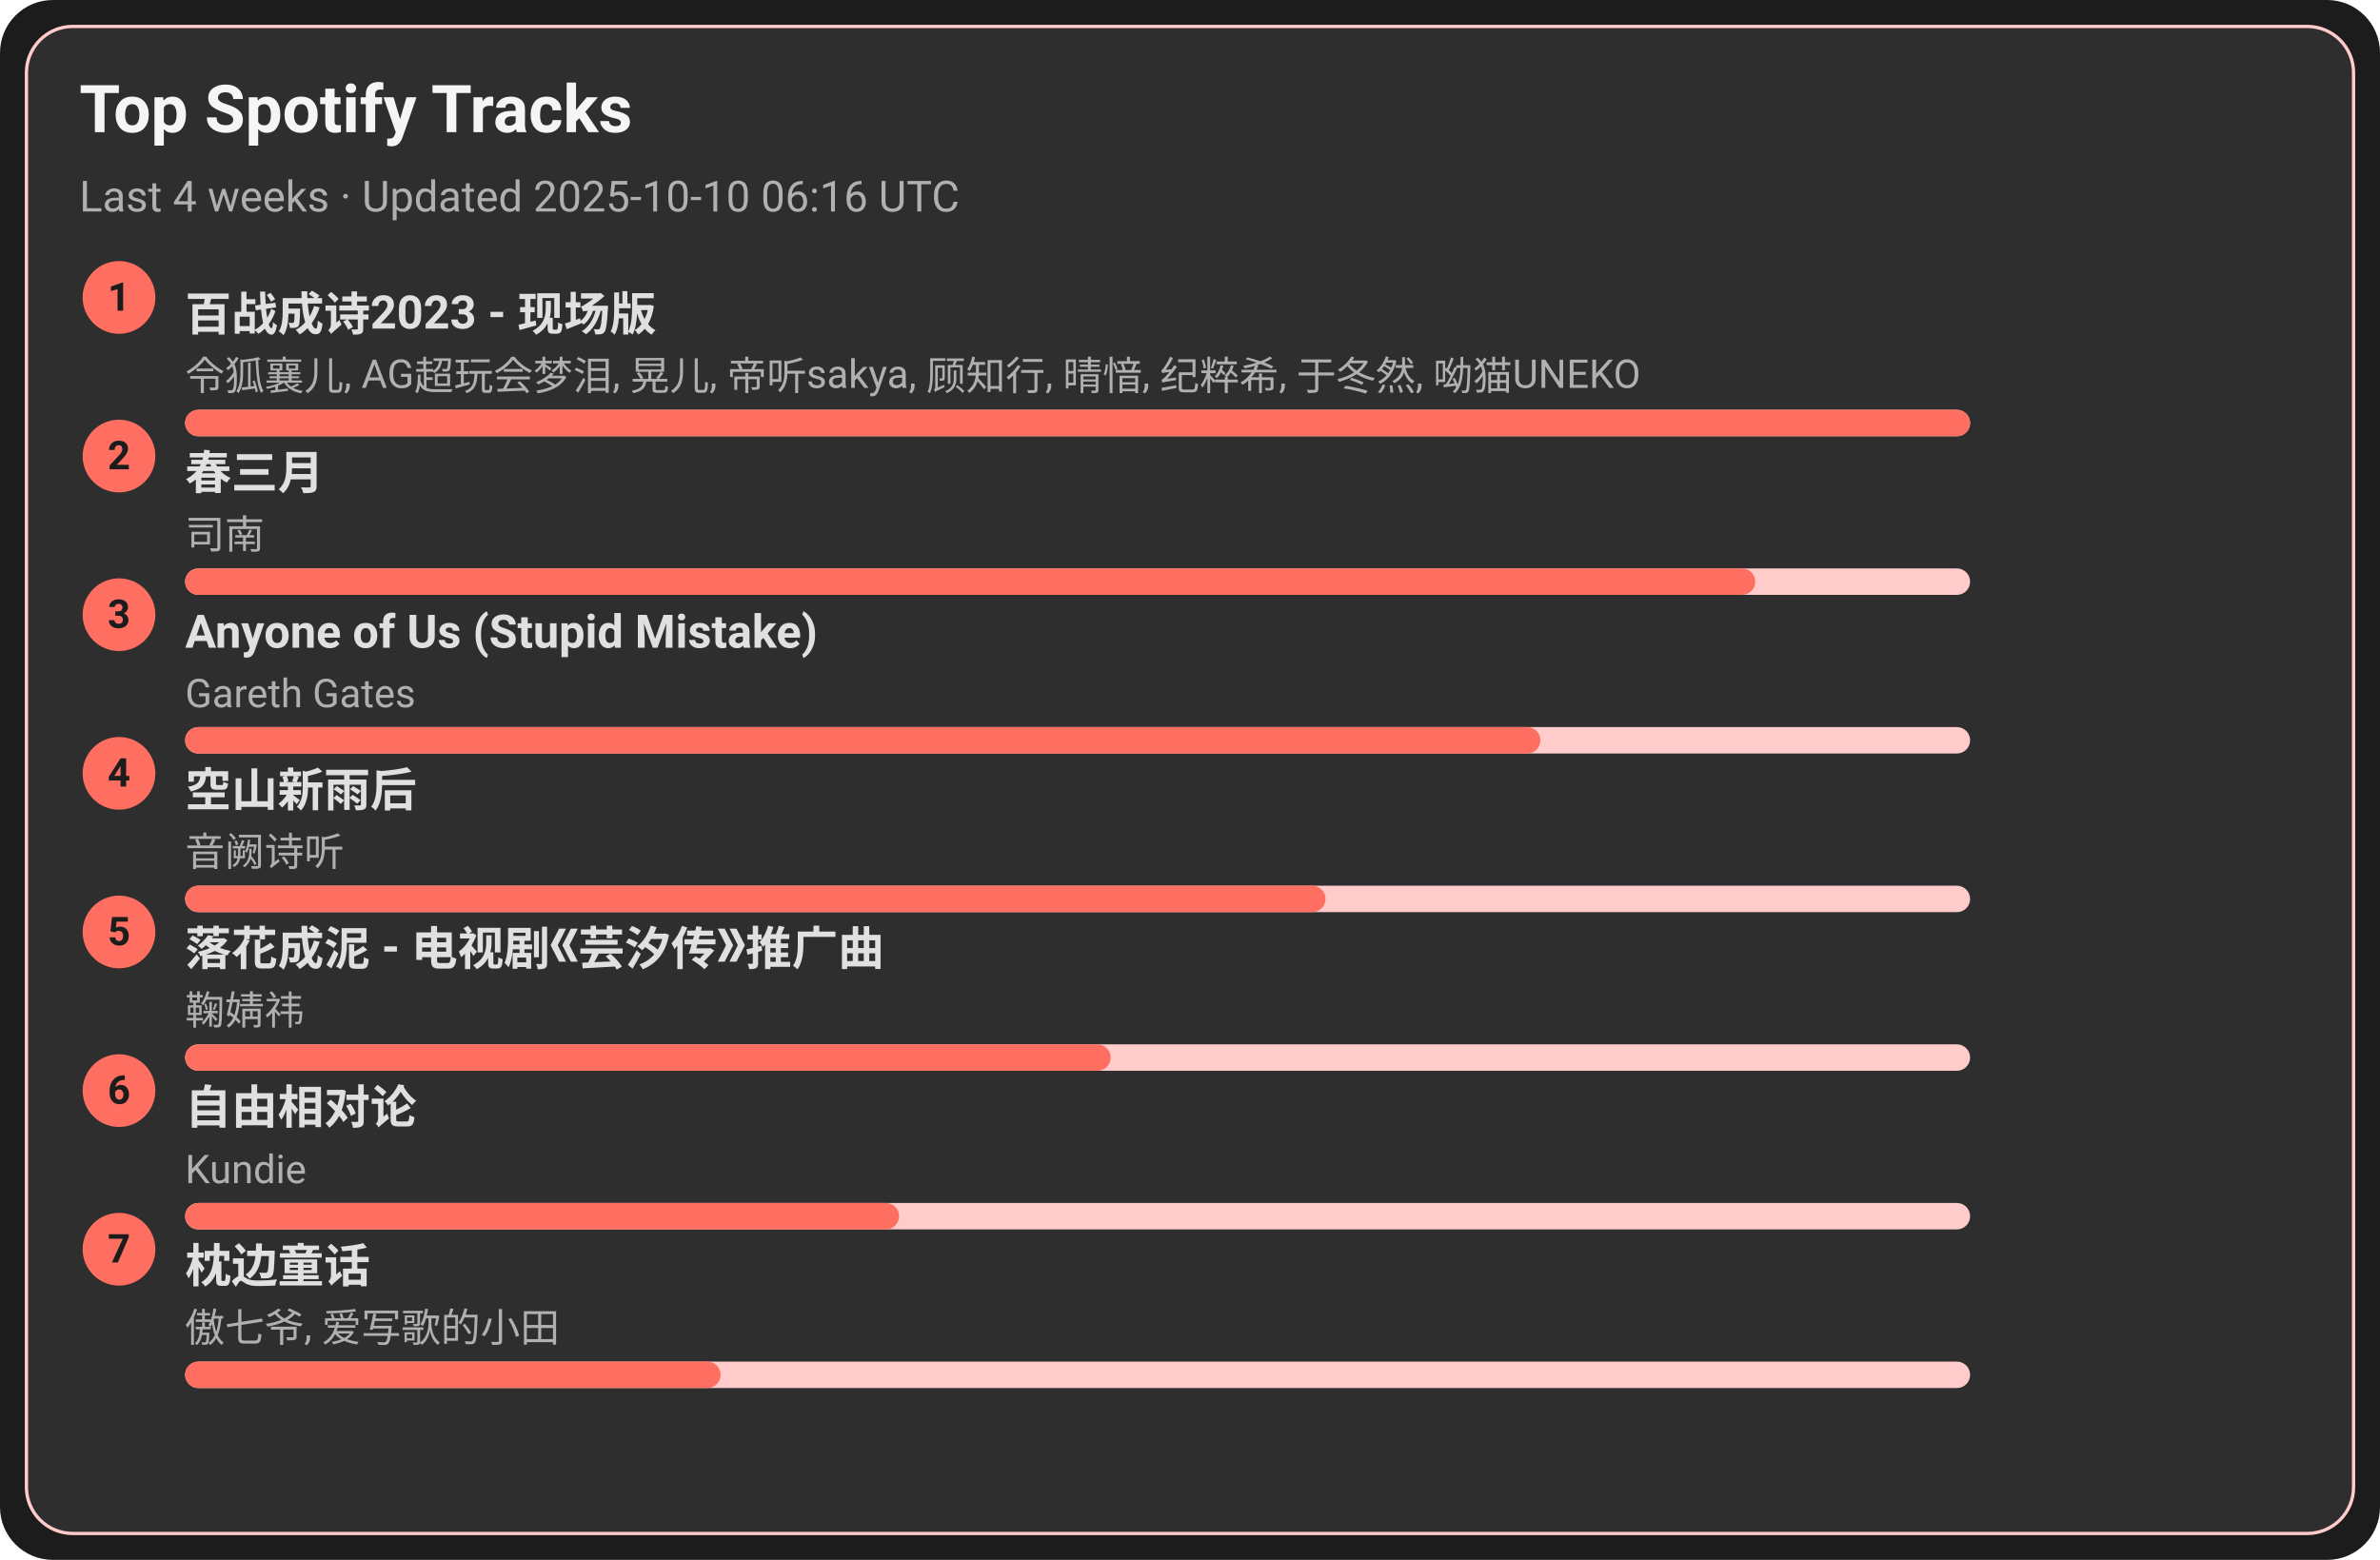
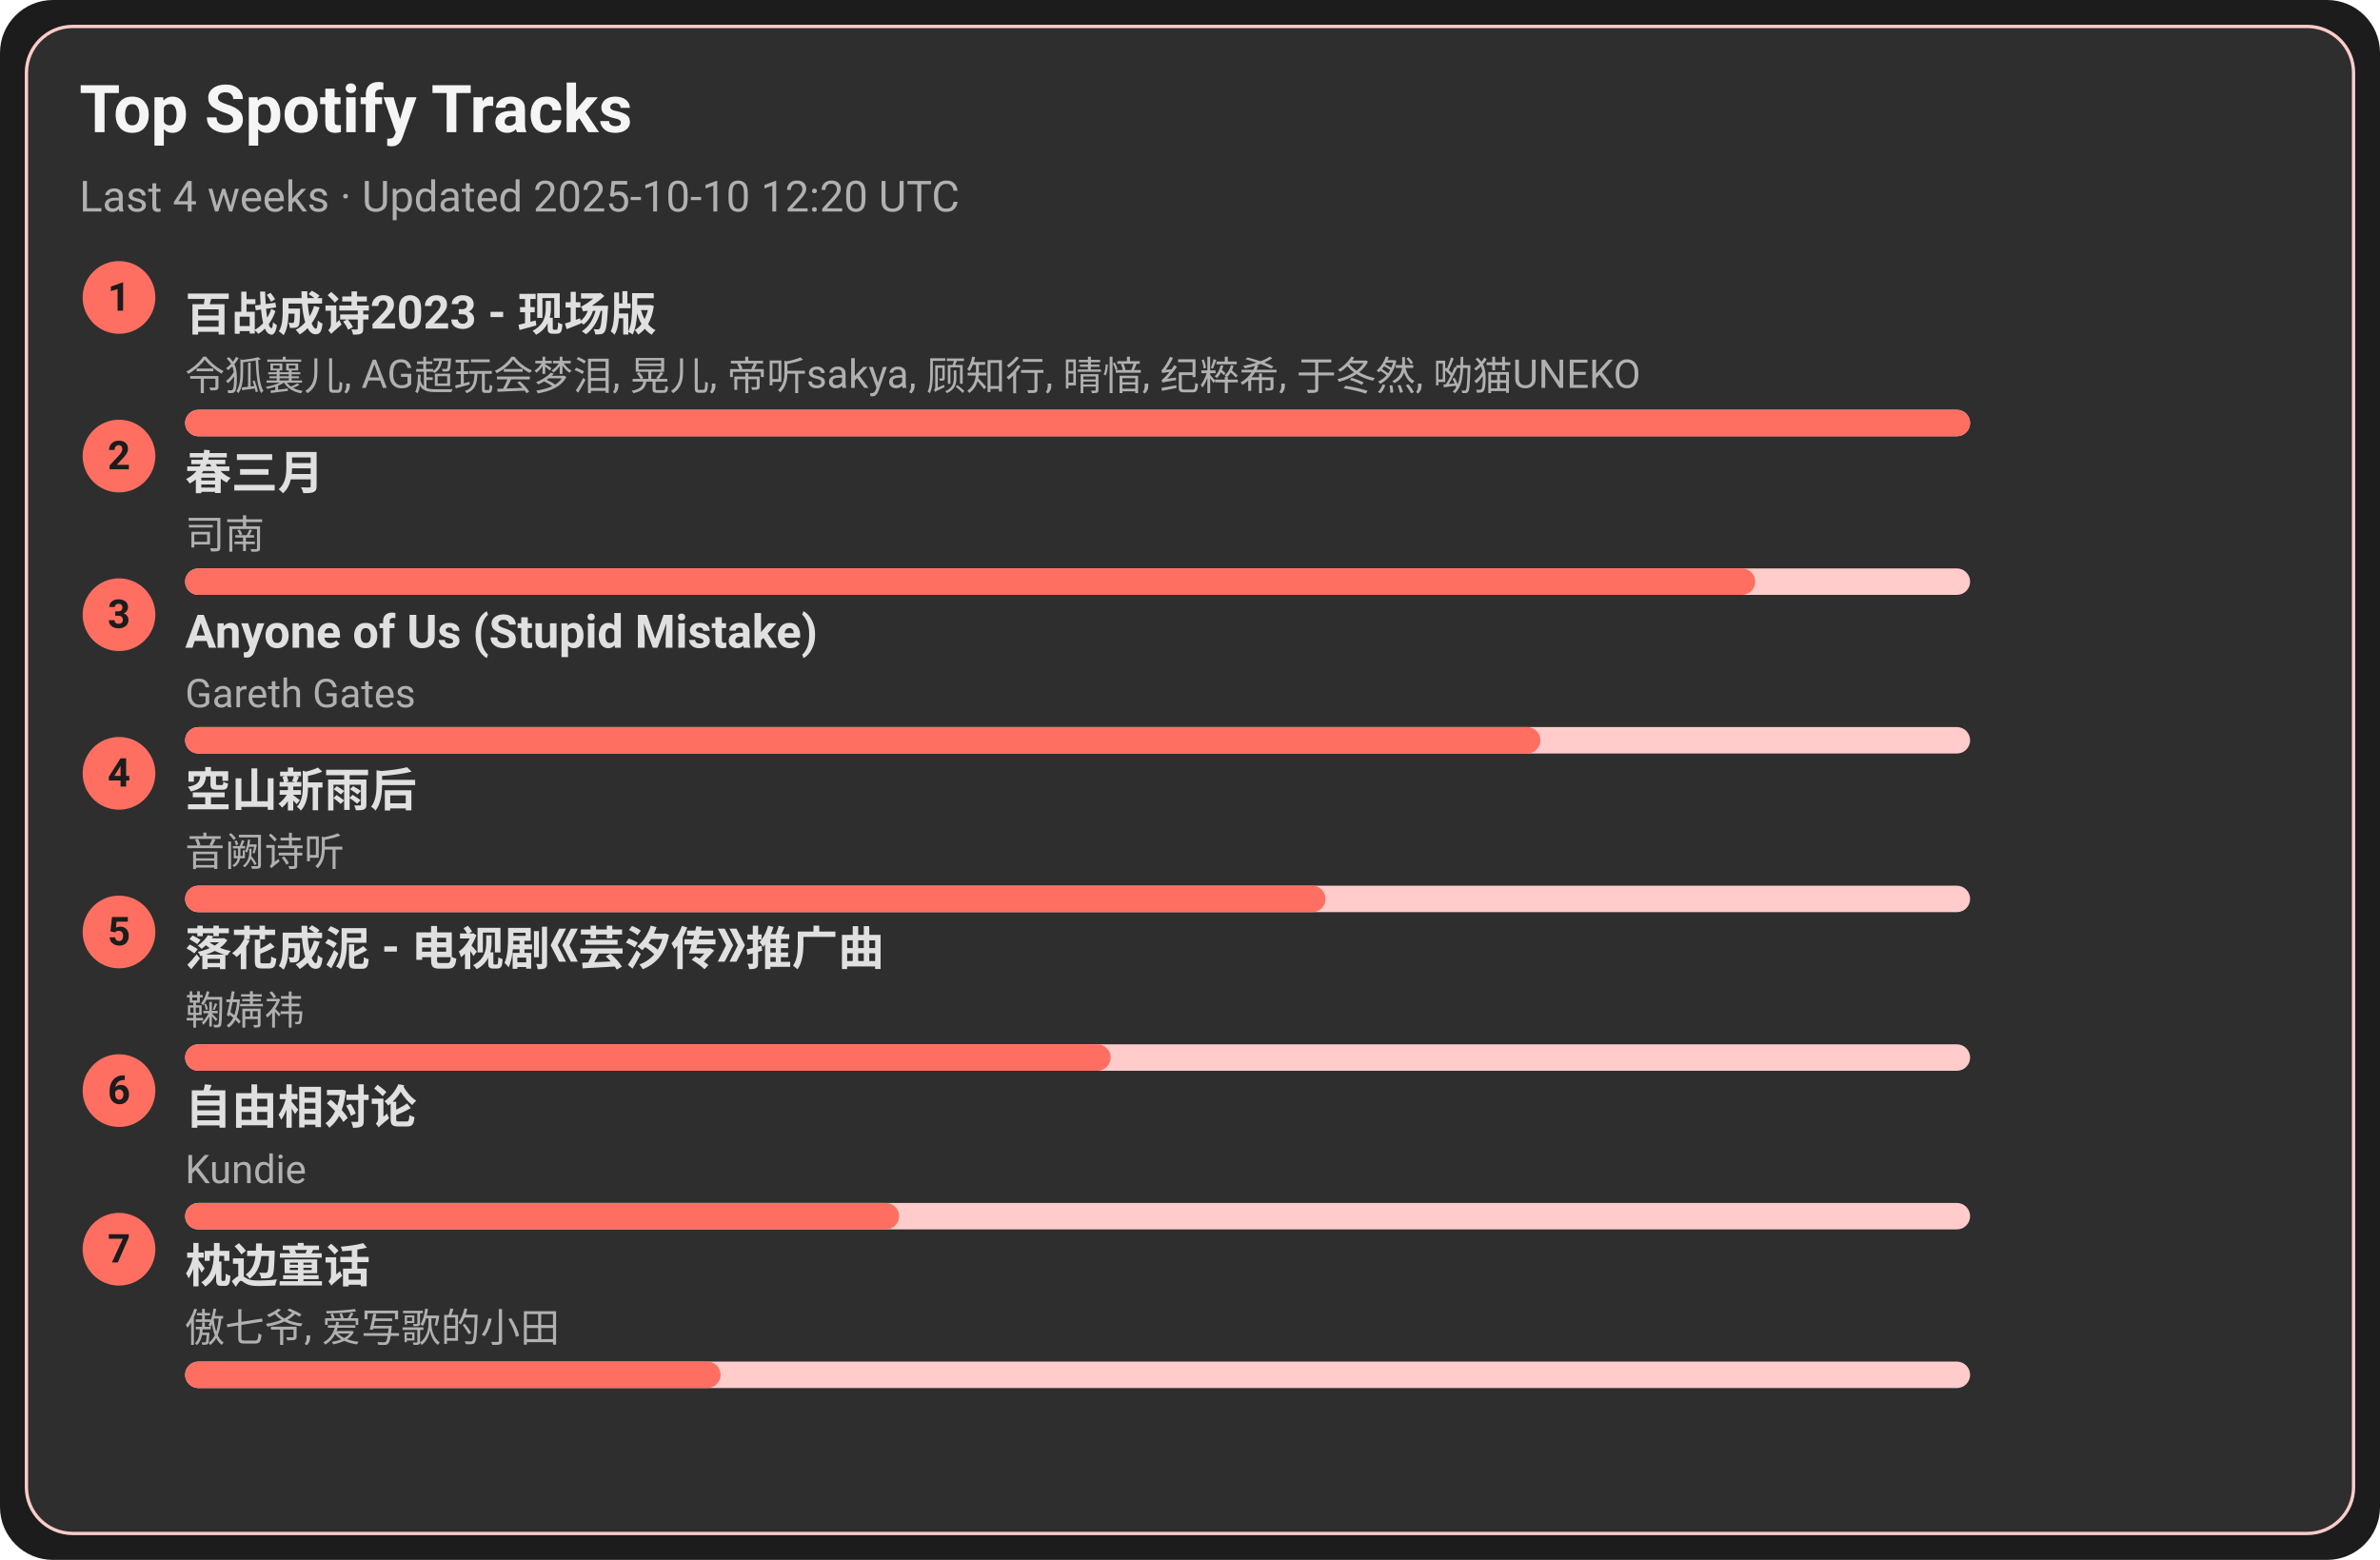
<svg xmlns="http://www.w3.org/2000/svg" width="720" height="472" viewBox="0 0 720 472">
  <style>text{font-family:-apple-system,BlinkMacSystemFont,Segoe UI,Roboto,Ubuntu,Helvetica Neue,Arial,Noto Sans,sans-serif}</style>
  <rect width="720" height="472" rx="16" fill="#1c1c1c" />
  <rect x="8" y="8" width="704" height="456" rx="14" fill="#2e2e2e" stroke="#ffcccb" />
  <text x="24" y="40" font-size="20" fill="#f5f5f5" font-weight="600">Top Spotify Tracks</text>
-   <text x="24" y="64" font-size="13" fill="#b0b0b0">Last 4 weeks · Updated 2025-10-10 06:16 UTC</text>
+   <text x="24" y="64" font-size="13" fill="#b0b0b0">Last 4 weeks · Updated 2025-10-10 12:20 UTC</text>
  <circle cx="36" cy="90" r="11" fill="#ff6f61" />
  <text x="36" y="94" text-anchor="middle" font-size="12" fill="#1c1c1c" font-weight="700">1</text>
  <a href="https://open.spotify.com/track/2gttnS8fWnDwziLFt2TLEi" target="_blank" rel="noopener noreferrer">
    <text x="56" y="100" font-size="14" fill="#e0e0e0" font-weight="600">百战成诗2023 - 现场版</text>
  </a>
  <text x="56" y="118" font-size="12" fill="#b0b0b0">令狐襄儿, AG超玩会梦泪, 晃儿, 帝听sakya, 顾知行, 晴愔, 纪粹希, 于冬然, 呦猫UNEKO</text>
  <rect x="56" y="124" width="540" height="8" rx="4" fill="#ffcccb" />
  <rect x="56" y="124" width="540" height="8" rx="4" fill="#ff6f61" />
  <circle cx="36" cy="138" r="11" fill="#ff6f61" />
  <text x="36" y="142" text-anchor="middle" font-size="12" fill="#1c1c1c" font-weight="700">2</text>
  <a href="https://open.spotify.com/track/5A9BOP4WTk2UayDlMb8w98" target="_blank" rel="noopener noreferrer">
    <text x="56" y="148" font-size="14" fill="#e0e0e0" font-weight="600">春三月</text>
  </a>
  <text x="56" y="166" font-size="12" fill="#b0b0b0">司南</text>
  <rect x="56" y="172" width="540" height="8" rx="4" fill="#ffcccb" />
  <rect x="56" y="172" width="475" height="8" rx="4" fill="#ff6f61" />
  <circle cx="36" cy="186" r="11" fill="#ff6f61" />
  <text x="36" y="190" text-anchor="middle" font-size="12" fill="#1c1c1c" font-weight="700">3</text>
  <a href="https://open.spotify.com/track/7KZo8AI9F3Vnn3FXEYBL9f" target="_blank" rel="noopener noreferrer">
    <text x="56" y="196" font-size="14" fill="#e0e0e0" font-weight="600">Anyone of Us (Stupid Mistake)</text>
  </a>
  <text x="56" y="214" font-size="12" fill="#b0b0b0">Gareth Gates</text>
  <rect x="56" y="220" width="540" height="8" rx="4" fill="#ffcccb" />
  <rect x="56" y="220" width="410" height="8" rx="4" fill="#ff6f61" />
  <circle cx="36" cy="234" r="11" fill="#ff6f61" />
  <text x="36" y="238" text-anchor="middle" font-size="12" fill="#1c1c1c" font-weight="700">4</text>
  <a href="https://open.spotify.com/track/7c1D58U8AIVOGlYzh5U6sk" target="_blank" rel="noopener noreferrer">
    <text x="56" y="244" font-size="14" fill="#e0e0e0" font-weight="600">空山新雨后</text>
  </a>
  <text x="56" y="262" font-size="12" fill="#b0b0b0">音阙诗听</text>
  <rect x="56" y="268" width="540" height="8" rx="4" fill="#ffcccb" />
  <rect x="56" y="268" width="345" height="8" rx="4" fill="#ff6f61" />
  <circle cx="36" cy="282" r="11" fill="#ff6f61" />
  <text x="36" y="286" text-anchor="middle" font-size="12" fill="#1c1c1c" font-weight="700">5</text>
  <a href="https://open.spotify.com/track/3kOZsJz3crGIWWHeoCNa0O" target="_blank" rel="noopener noreferrer">
    <text x="56" y="292" font-size="14" fill="#e0e0e0" font-weight="600">落花成泥 - 电视剧《芸汐传》推广曲</text>
  </a>
  <text x="56" y="310" font-size="12" fill="#b0b0b0">鞠婧祎</text>
  <rect x="56" y="316" width="540" height="8" rx="4" fill="#ffcccb" />
  <rect x="56" y="316" width="280" height="8" rx="4" fill="#ff6f61" />
  <circle cx="36" cy="330" r="11" fill="#ff6f61" />
  <text x="36" y="334" text-anchor="middle" font-size="12" fill="#1c1c1c" font-weight="700">6</text>
  <a href="https://open.spotify.com/track/1np2B0M4TkyE1xgpjG4dJn" target="_blank" rel="noopener noreferrer">
    <text x="56" y="340" font-size="14" fill="#e0e0e0" font-weight="600">自由相对论</text>
  </a>
  <text x="56" y="358" font-size="12" fill="#b0b0b0">Kundie</text>
  <rect x="56" y="364" width="540" height="8" rx="4" fill="#ffcccb" />
  <rect x="56" y="364" width="216" height="8" rx="4" fill="#ff6f61" />
  <circle cx="36" cy="378" r="11" fill="#ff6f61" />
  <text x="36" y="382" text-anchor="middle" font-size="12" fill="#1c1c1c" font-weight="700">7</text>
  <a href="https://open.spotify.com/track/3I8tlHNA9NM8dL0B23xGIY" target="_blank" rel="noopener noreferrer">
    <text x="56" y="388" font-size="14" fill="#e0e0e0" font-weight="600">枕边童话</text>
  </a>
  <text x="56" y="406" font-size="12" fill="#b0b0b0">傲七爷, 爱写歌的小田</text>
  <rect x="56" y="412" width="540" height="8" rx="4" fill="#ffcccb" />
  <rect x="56" y="412" width="162" height="8" rx="4" fill="#ff6f61" />
</svg>
